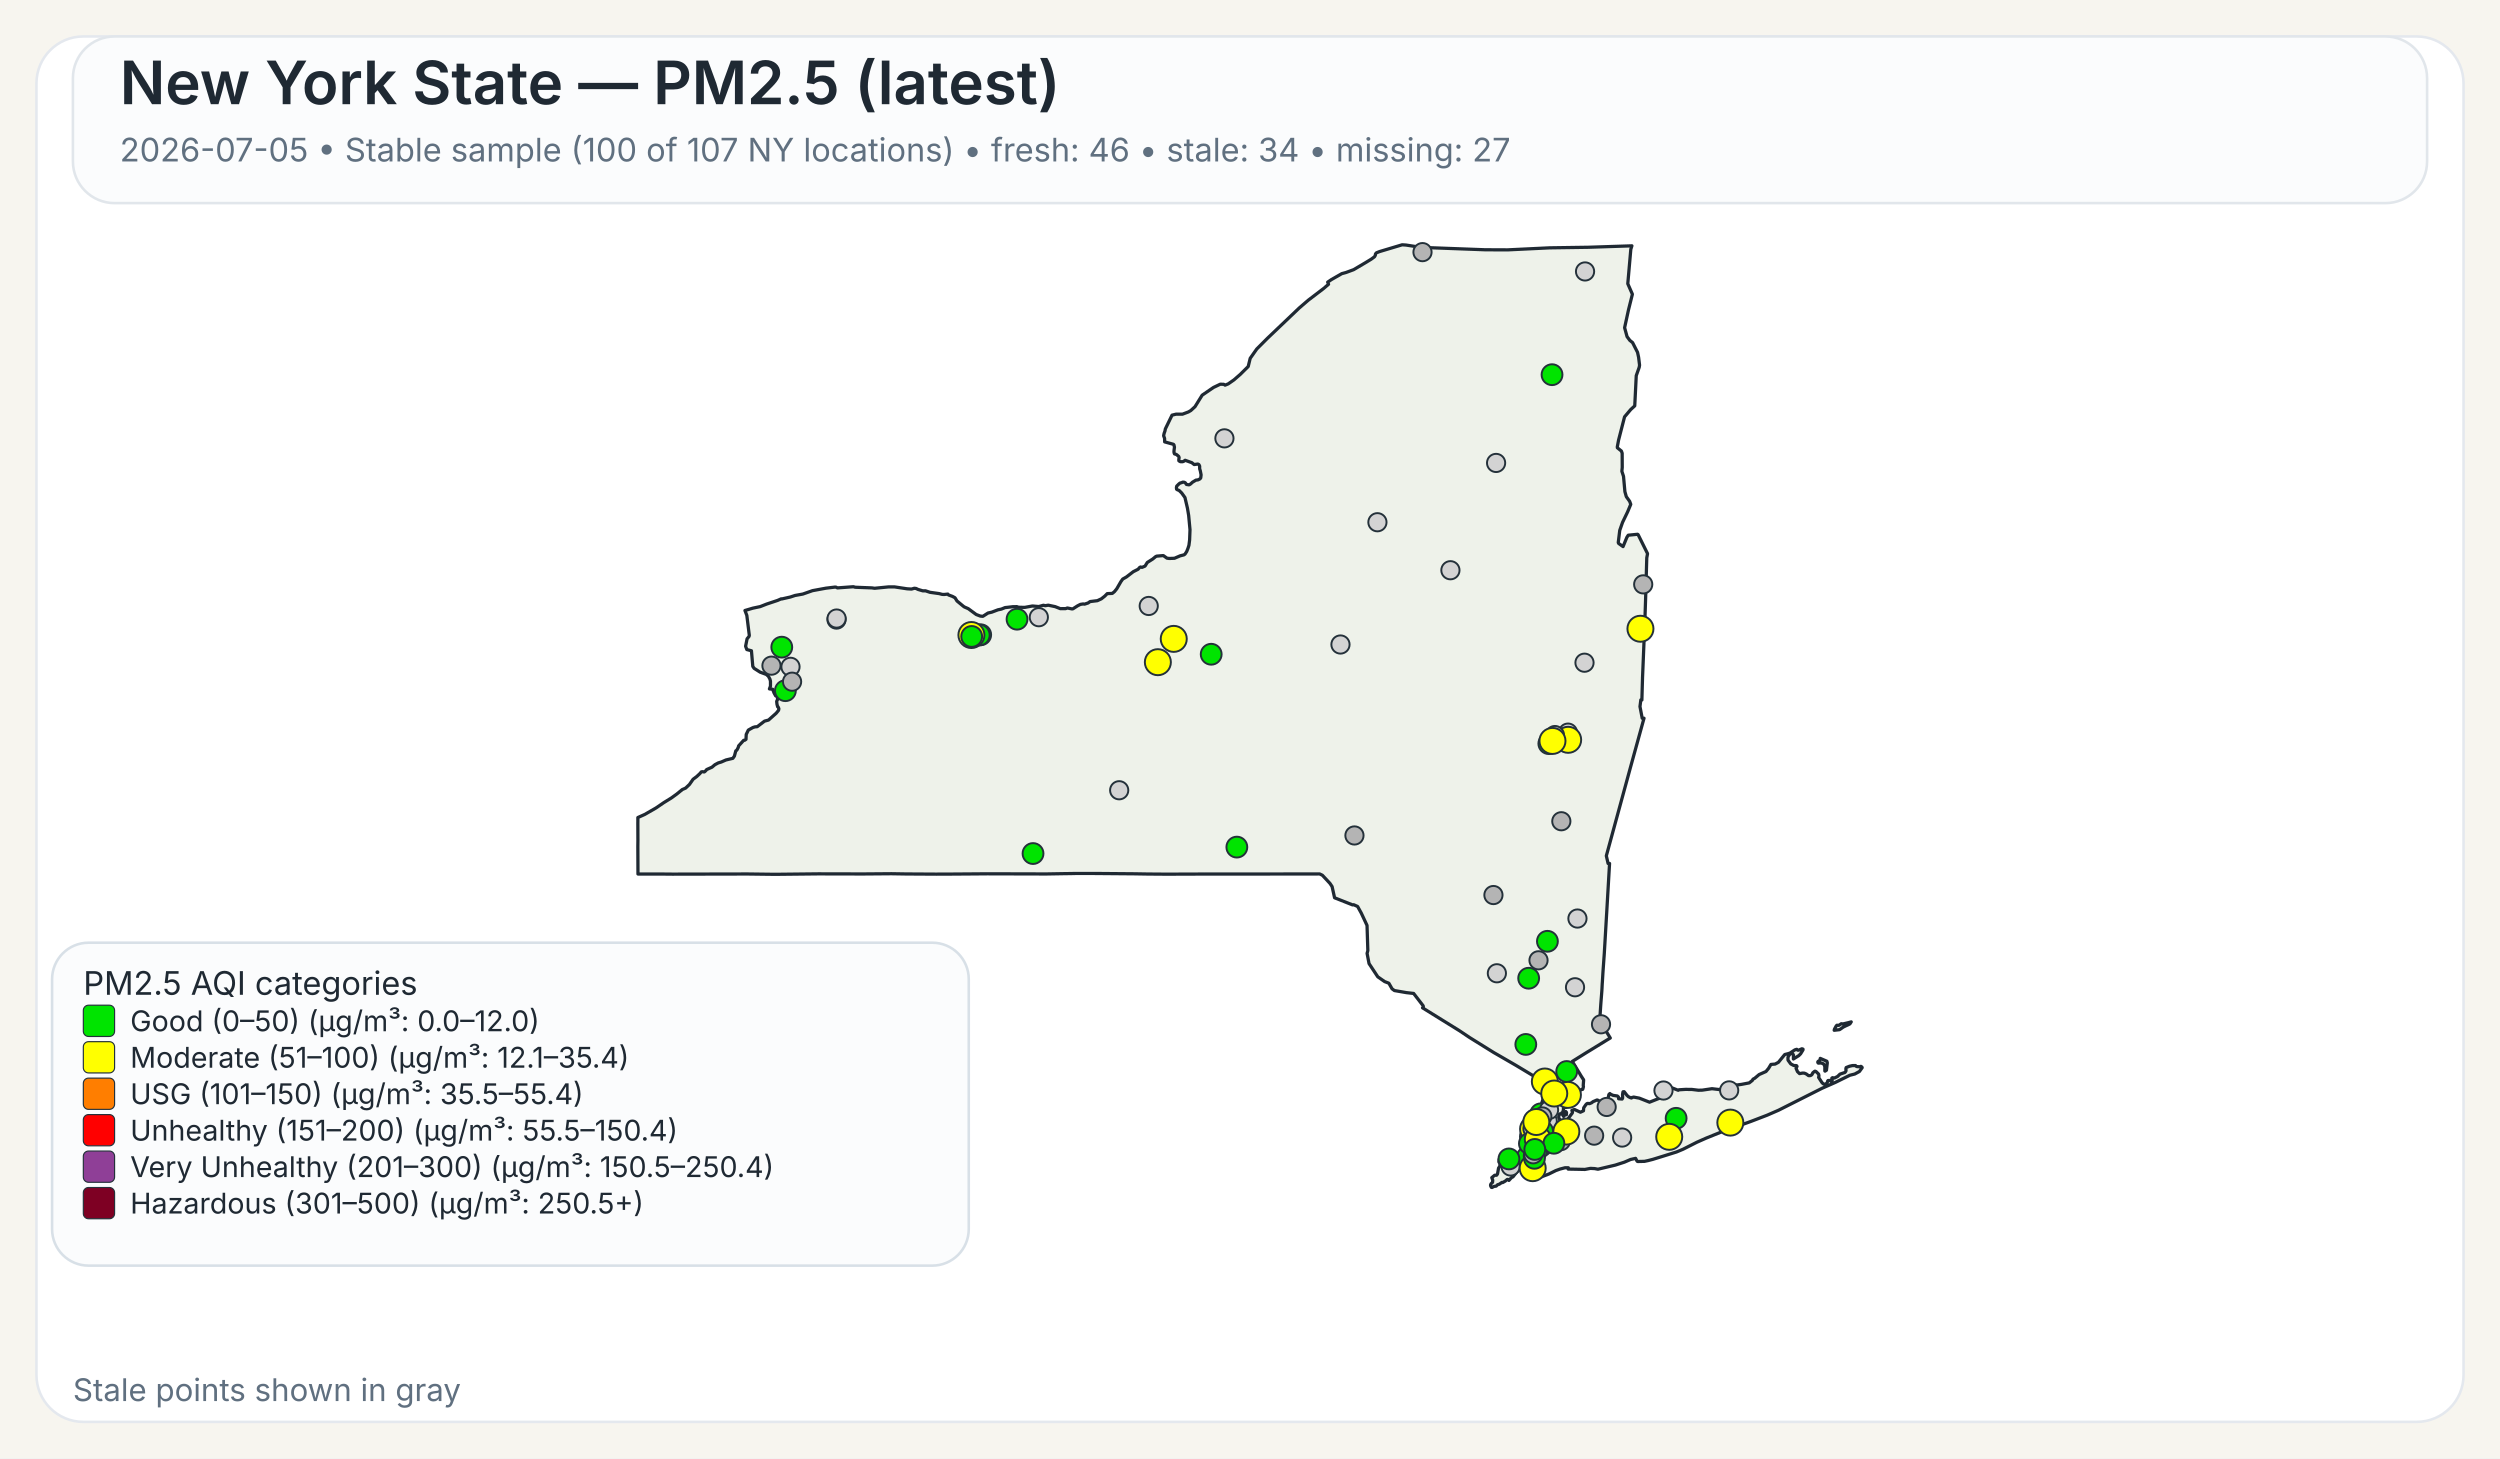
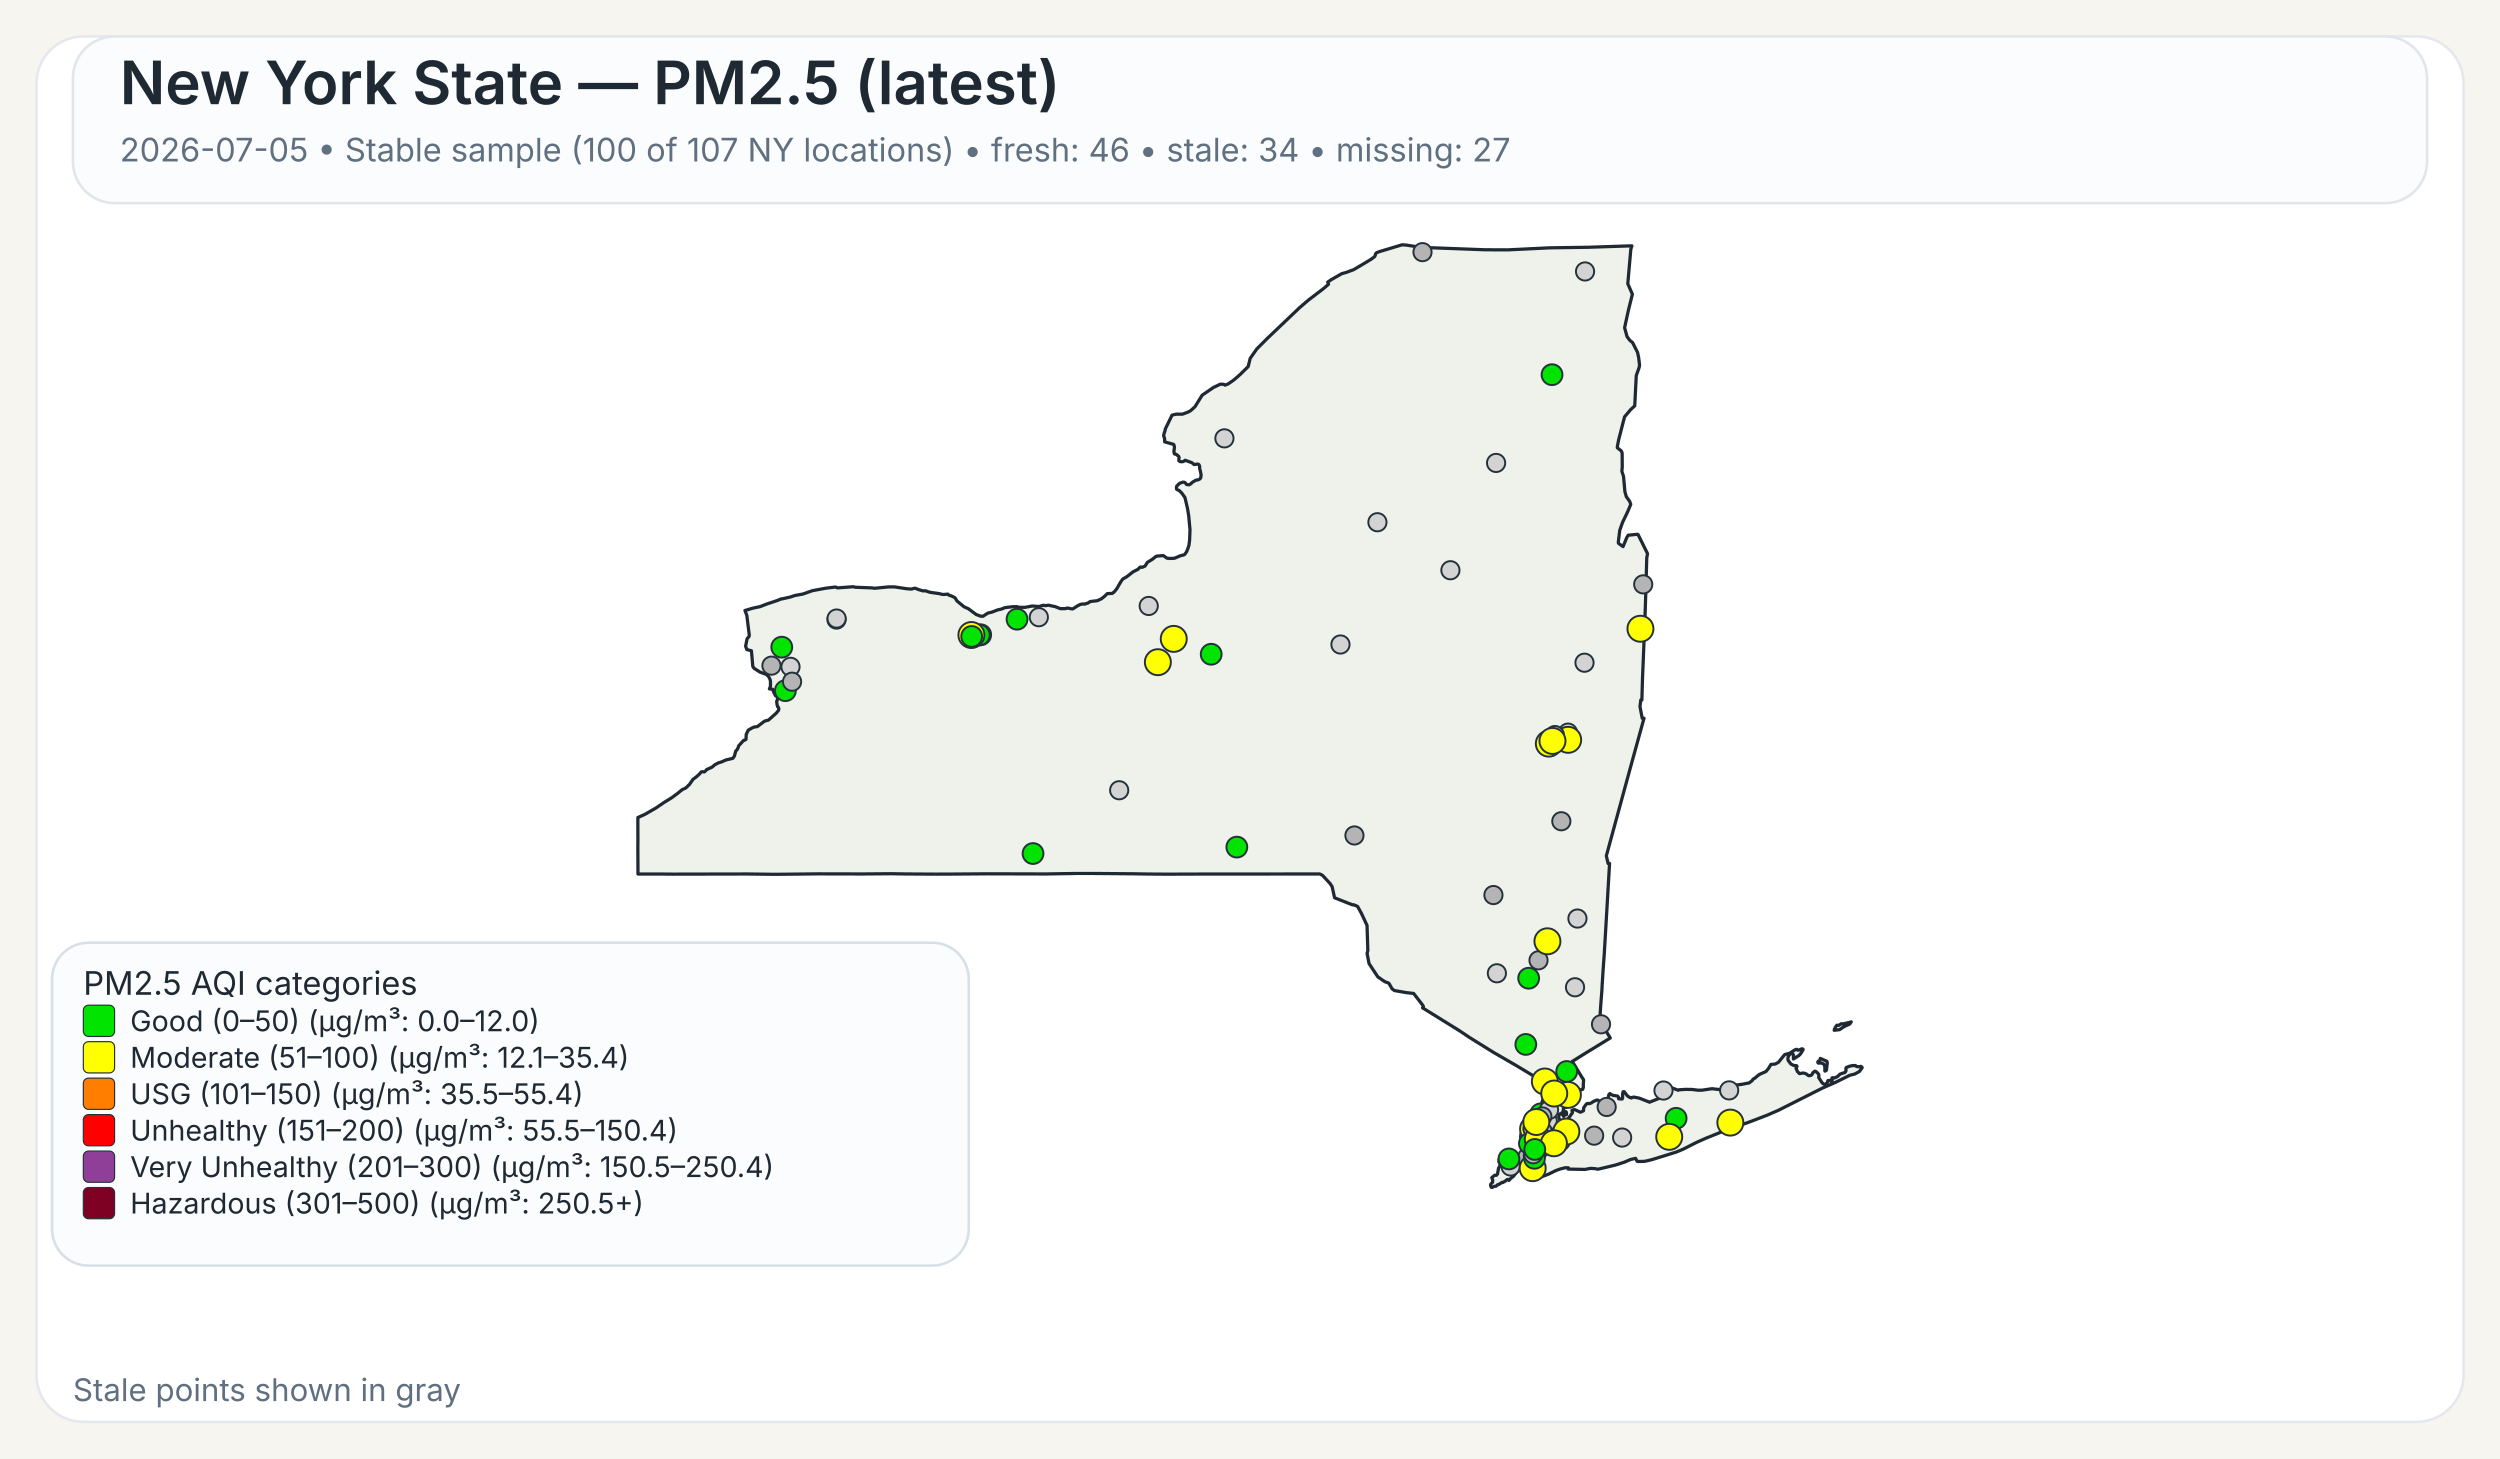
<svg xmlns="http://www.w3.org/2000/svg" width="960" height="560">
  <rect x="0" y="0" width="960" height="560" fill="#F7F5EF" />
  <rect x="14" y="14" width="932" height="532" rx="18" ry="18" fill="#FFFFFF" stroke="#E4E8EE" stroke-width="1" />
  <rect x="28" y="14" width="904" height="64" rx="16" ry="16" fill="#FBFCFD" stroke="#E1E6EB" stroke-width="1" />
  <text x="46" y="40" font-family="Public Sans, Inter, Aptos, Segoe UI, Arial, sans-serif" font-size="23" font-weight="600" fill="#1F2933">New York State — PM2.5 (latest)</text>
  <text x="46" y="62" font-family="Public Sans, Inter, Aptos, Segoe UI, Arial, sans-serif" font-size="12.5" font-weight="400" fill="#607080">2026-07-05 • Stable sample (100 of 107 NY locations) • fresh: 46 • stale: 34 • missing: 27</text>
  <path d="M601.06,426.90 L601.23,426.83 L601.48,427.07 L601.55,427.32 L601.50,428.06 L601.28,428.08 L601.08,427.81 L601.04,427.27 L601.06,426.90 Z" fill="#EEF2EA" stroke="#1F2933" stroke-width="1.25" stroke-linejoin="round" />
  <path d="M585.16,439.66 L585.21,439.61 L585.24,439.63 L585.33,439.75 L585.00,440.50 L584.94,440.59 L584.83,440.54 L584.77,440.43 L584.80,440.38 L585.16,439.66 Z" fill="#EEF2EA" stroke="#1F2933" stroke-width="1.25" stroke-linejoin="round" />
  <path d="M579.00,452.87 L578.74,452.93 L578.02,453.54 L577.00,454.12 L576.75,454.04 L575.70,454.75 L575.07,454.93 L574.52,455.48 L573.72,455.58 L572.92,456.00 L572.71,455.95 L572.45,455.50 L572.36,455.05 L572.56,454.57 L573.14,454.01 L573.21,453.18 L572.85,452.21 L573.97,451.28 L574.68,451.28 L575.04,450.81 L575.45,448.53 L575.88,447.92 L575.97,447.53 L575.92,446.38 L575.63,446.32 L575.58,446.12 L575.66,445.16 L576.32,444.30 L576.87,444.03 L577.23,444.07 L577.46,444.30 L578.49,444.56 L580.44,444.30 L582.44,443.79 L583.07,443.83 L583.44,444.38 L583.57,445.77 L584.00,446.72 L584.43,447.38 L584.07,448.20 L583.53,448.95 L582.19,450.36 L580.96,451.93 L580.89,451.88 L580.35,452.27 L579.42,453.28 L579.25,452.99 L579.00,452.87 Z" fill="#EEF2EA" stroke="#1F2933" stroke-width="1.25" stroke-linejoin="round" />
  <path d="M698.65,407.28 L698.89,406.98 L698.98,406.42 L701.51,407.51 L701.69,408.12 L701.35,410.97 L700.83,411.31 L700.74,411.25 L700.74,409.57 L700.38,408.71 L700.19,408.52 L699.35,408.18 L698.24,408.24 L698.08,408.08 L698.02,407.81 L698.15,407.57 L698.65,407.28 Z" fill="#EEF2EA" stroke="#1F2933" stroke-width="1.25" stroke-linejoin="round" />
  <path d="M709.87,392.68 L710.87,392.40 L710.37,393.17 L709.71,393.51 L708.74,393.94 L707.77,394.42 L706.83,395.10 L706.37,395.39 L704.33,395.63 L704.44,395.18 L704.77,394.57 L705.12,393.94 L705.39,393.69 L706.11,393.74 L707.05,393.11 L707.70,393.19 L709.32,392.81 L709.87,392.68 Z" fill="#EEF2EA" stroke="#1F2933" stroke-width="1.25" stroke-linejoin="round" />
  <path d="M601.43,424.75 L601.44,424.82 L601.44,424.87 L601.44,424.97 L601.48,425.16 L601.44,425.24 L601.21,425.31 L600.95,425.08 L600.95,424.92 L601.10,424.88 L601.13,424.65 L601.23,424.58 L601.37,424.64 L601.42,424.70 L601.43,424.75 Z" fill="#EEF2EA" stroke="#1F2933" stroke-width="1.25" stroke-linejoin="round" />
  <path d="M623.05,163.10 L621.53,169.00 L621.04,171.61 L621.07,171.95 L622.62,173.20 L622.91,174.06 L622.94,179.46 L622.80,180.98 L623.43,182.92 L623.96,188.79 L624.50,190.70 L624.50,190.71 L625.79,192.51 L626.21,193.67 L625.60,195.12 L625.01,196.54 L623.06,200.59 L622.75,201.47 L621.98,203.67 L621.41,208.34 L621.56,208.68 L623.25,209.89 L624.72,206.33 L625.25,205.52 L628.84,205.16 L629.06,205.34 L632.45,212.18 L632.66,212.61 L632.36,214.21 L632.03,225.74 L632.03,225.80 L632.02,226.34 L632.00,227.05 L631.90,230.25 L631.64,238.09 L631.03,253.00 L630.74,259.97 L630.73,260.06 L630.73,260.23 L630.48,268.80 L630.08,268.74 L629.75,271.32 L630.61,275.80 L631.30,275.80 L628.80,284.88 L626.09,294.70 L622.63,307.38 L616.83,328.64 L617.50,331.57 L618.07,331.57 L617.02,349.62 L617.02,349.66 L616.71,354.88 L616.28,362.25 L616.04,366.27 L615.53,373.42 L615.30,377.22 L615.29,377.28 L615.29,377.35 L615.28,377.44 L615.28,377.49 L615.27,377.53 L615.19,379.03 L615.19,379.14 L615.18,379.18 L615.18,379.35 L615.17,379.49 L615.12,380.31 L615.09,380.73 L615.08,380.89 L614.72,385.46 L614.66,386.30 L614.29,391.98 L618.35,398.60 L616.75,399.56 L616.45,399.75 L610.52,403.39 L609.46,404.03 L609.01,404.31 L603.77,407.58 L605.77,410.89 L606.19,411.58 L606.62,412.29 L607.18,413.23 L608.08,414.62 L608.12,414.70 L607.96,416.83 L608.04,417.28 L607.81,418.17 L607.68,418.35 L607.54,418.27 L606.73,418.62 L606.42,419.73 L606.23,420.03 L605.55,420.48 L604.13,421.08 L603.54,421.65 L602.05,422.64 L600.59,424.82 L600.46,425.17 L600.38,425.37 L600.34,426.13 L600.15,426.98 L600.19,427.32 L600.39,427.51 L600.54,427.87 L600.54,428.09 L600.53,428.27 L600.60,428.55 L600.51,428.65 L600.44,428.71 L600.35,428.62 L600.18,428.29 L600.01,427.93 L600.10,427.54 L599.94,427.19 L599.85,427.21 L599.64,427.48 L599.51,427.81 L599.07,427.70 L598.72,427.92 L598.55,428.85 L598.57,429.17 L598.77,429.63 L599.21,430.17 L599.64,430.41 L600.31,431.59 L600.59,432.07 L600.90,432.04 L601.36,431.60 L601.36,431.60 L602.21,429.98 L602.19,429.51 L603.74,427.42 L603.84,427.11 L603.60,426.42 L603.67,426.33 L604.61,426.05 L606.88,427.09 L607.17,426.96 L608.05,426.54 L608.14,425.40 L608.93,424.24 L609.36,423.80 L609.77,423.70 L610.33,423.82 L611.26,423.43 L611.66,423.07 L613.16,422.42 L613.38,422.39 L614.46,422.95 L616.17,422.51 L616.43,422.62 L617.32,422.20 L617.49,421.82 L617.52,421.77 L617.81,420.28 L618.19,419.93 L618.22,419.96 L618.50,420.18 L618.60,420.26 L618.84,420.36 L619.48,420.63 L619.66,420.66 L619.90,420.69 L620.59,420.79 L621.03,420.85 L621.08,420.86 L621.49,421.26 L621.50,421.39 L621.55,421.93 L622.90,422.03 L623.09,421.64 L623.06,420.27 L623.21,419.33 L623.28,419.23 L623.69,419.22 L624.78,420.64 L625.29,421.11 L626.07,421.51 L626.50,421.62 L626.59,421.46 L627.35,421.28 L629.51,421.69 L629.51,421.69 L633.42,423.24 L638.19,421.34 L638.36,420.84 L638.45,419.18 L638.68,418.35 L640.49,417.89 L642.20,417.80 L644.45,418.67 L644.65,418.48 L647.29,418.32 L649.72,418.35 L652.18,418.65 L653.70,418.61 L657.40,418.06 L660.48,418.42 L661.32,417.62 L664.03,416.80 L665.53,416.46 L666.97,416.64 L668.73,416.40 L671.71,415.83 L672.90,414.88 L673.16,414.40 L673.82,414.05 L675.50,412.63 L678.13,411.46 L679.12,410.27 L680.04,408.74 L681.66,408.60 L682.91,407.93 L685.34,404.94 L686.69,404.59 L687.35,404.38 L689.21,403.16 L689.94,402.93 L690.28,403.23 L690.57,403.30 L691.93,402.73 L692.35,402.87 L692.38,403.11 L691.44,404.66 L690.75,405.35 L688.66,406.65 L688.68,405.06 L688.30,404.60 L687.92,404.54 L687.60,404.66 L687.09,405.06 L686.58,406.01 L686.59,407.08 L687.65,408.54 L688.81,409.15 L689.85,409.20 L690.06,409.50 L689.68,410.21 L690.24,411.51 L691.03,412.27 L692.17,412.06 L692.88,412.09 L693.59,412.39 L694.51,413.06 L695.19,413.03 L695.62,412.79 L695.84,412.56 L696.12,411.95 L696.83,411.38 L696.98,411.33 L697.37,411.49 L698.35,412.46 L698.48,413.14 L698.35,413.73 L699.60,415.66 L700.04,416.12 L700.44,416.32 L700.84,416.33 L701.58,415.93 L701.76,415.37 L701.81,415.13 L701.99,414.91 L702.86,414.89 L703.07,415.26 L703.12,415.25 L703.24,415.22 L703.45,415.13 L703.57,414.86 L703.45,414.38 L703.43,414.00 L703.70,413.83 L704.39,413.98 L705.62,413.37 L706.56,412.46 L708.48,411.82 L708.83,411.29 L708.88,410.85 L708.80,410.51 L708.92,409.94 L710.19,409.44 L711.31,409.19 L712.51,409.17 L712.73,409.44 L713.09,409.58 L714.27,409.63 L714.58,409.48 L714.99,409.75 L715.07,409.99 L714.02,411.45 L712.24,412.42 L710.34,412.90 L704.77,415.65 L699.71,417.88 L682.98,426.32 L678.57,428.24 L672.42,430.60 L662.20,434.30 L661.73,434.58 L661.49,434.51 L660.84,434.74 L655.19,437.03 L651.62,438.61 L646.31,441.30 L643.78,442.36 L638.41,444.04 L634.66,445.20 L632.83,445.67 L631.47,445.96 L631.32,445.96 L628.83,446.02 L628.63,445.87 L628.07,444.81 L626.15,445.24 L623.74,446.28 L621.85,446.89 L620.27,447.40 L613.61,448.98 L612.34,448.74 L610.73,448.66 L608.60,449.06 L605.36,448.99 L602.17,448.93 L602.19,448.77 L602.25,448.43 L600.97,448.42 L599.39,448.83 L599.07,448.91 L597.43,449.50 L594.79,450.81 L591.48,452.07 L591.48,451.26 L591.59,450.86 L591.41,450.49 L591.24,450.39 L590.88,450.18 L590.56,449.81 L590.00,449.87 L588.10,450.05 L587.46,450.03 L587.05,449.85 L586.87,449.72 L586.81,449.43 L587.15,448.99 L587.21,448.90 L587.49,448.42 L587.39,448.02 L586.94,447.62 L585.63,447.32 L585.23,446.64 L585.06,445.69 L585.31,444.71 L585.45,444.41 L585.68,443.96 L586.50,442.95 L586.37,441.37 L586.22,441.17 L586.16,441.08 L586.11,440.71 L586.29,440.19 L586.49,440.03 L586.59,439.53 L586.42,439.11 L586.13,438.91 L586.77,435.14 L587.04,434.58 L587.53,433.54 L588.00,432.56 L588.37,431.79 L590.66,426.98 L591.27,425.68 L591.55,425.09 L591.55,425.09 L591.90,424.00 L592.36,422.57 L592.47,422.24 L593.89,415.87 L593.37,415.86 L592.83,415.54 L585.14,410.91 L585.14,410.91 L582.09,409.08 L581.83,408.93 L574.90,404.92 L573.64,404.20 L565.84,399.35 L564.27,398.37 L560.37,395.76 L546.26,387.01 L546.57,386.68 L546.49,386.22 L542.83,381.48 L542.63,381.46 L540.06,381.17 L535.45,380.37 L534.54,379.69 L533.32,377.55 L531.70,376.93 L529.06,375.09 L525.71,370.01 L525.14,367.03 L524.96,366.10 L525.25,365.02 L524.94,355.37 L522.72,350.61 L521.32,348.08 L519.78,347.40 L519.41,347.49 L512.48,344.75 L511.52,340.44 L510.72,339.24 L507.79,336.09 L506.74,335.59 L502.43,335.60 L502.18,335.60 L499.75,335.60 L499.39,335.61 L499.35,335.61 L469.83,335.63 L469.66,335.63 L462.36,335.64 L461.30,335.63 L460.85,335.63 L460.00,335.64 L448.21,335.68 L447.85,335.68 L441.17,335.63 L440.91,335.63 L435.49,335.54 L435.46,335.54 L420.14,335.41 L418.99,335.41 L413.90,335.41 L413.83,335.41 L413.52,335.41 L412.93,335.41 L412.60,335.42 L411.23,335.45 L411.22,335.45 L408.74,335.48 L408.73,335.48 L401.77,335.60 L379.14,335.54 L372.91,335.59 L364.59,335.65 L360.26,335.66 L359.71,335.67 L347.88,335.60 L347.87,335.60 L342.30,335.51 L337.43,335.55 L331.40,335.60 L314.24,335.56 L297.70,335.74 L295.08,335.71 L287.13,335.61 L286.61,335.61 L258.23,335.67 L257.47,335.66 L253.93,335.63 L253.07,335.62 L253.07,335.63 L244.98,335.62 L244.93,325.04 L244.95,323.48 L244.96,322.52 L244.95,321.67 L244.95,321.16 L244.95,320.84 L244.93,316.08 L244.94,315.42 L244.94,313.93 L247.57,312.75 L251.88,310.27 L254.93,308.19 L257.77,306.44 L259.87,304.92 L262.02,303.17 L263.28,302.62 L264.74,301.24 L266.14,299.24 L267.54,298.19 L268.72,297.09 L269.32,296.39 L269.90,296.33 L270.33,296.44 L270.54,296.38 L271.04,295.92 L271.36,295.51 L273.40,294.60 L274.52,293.65 L275.81,292.96 L276.98,292.61 L278.76,291.83 L281.41,291.20 L282.01,290.34 L282.12,289.92 L282.55,288.31 L282.75,288.22 L283.00,287.95 L283.49,287.01 L283.63,286.42 L285.57,284.28 L285.90,284.29 L286.46,283.91 L286.55,282.02 L287.35,280.35 L289.13,279.36 L289.89,279.12 L290.78,279.05 L293.57,276.92 L295.12,276.50 L298.07,273.86 L298.97,272.76 L299.09,272.13 L298.79,271.45 L298.62,271.42 L298.36,270.43 L298.24,269.33 L298.55,268.66 L298.61,268.16 L298.25,267.28 L297.85,267.20 L297.24,266.09 L296.70,264.68 L295.46,264.54 L295.86,263.47 L295.86,261.59 L295.66,260.80 L295.08,259.71 L294.94,259.59 L294.28,258.99 L291.89,258.11 L289.57,256.64 L289.07,255.88 L288.57,250.10 L288.55,249.89 L286.78,249.43 L286.31,248.17 L286.88,245.30 L287.63,244.40 L287.73,243.95 L286.78,236.32 L286.06,234.43 L289.07,233.54 L291.93,232.93 L294.37,231.97 L298.62,230.55 L299.99,229.95 L300.12,230.02 L303.47,229.26 L305.29,228.66 L308.28,228.12 L312.00,226.81 L317.17,225.86 L320.65,225.44 L321.03,225.47 L321.59,225.76 L322.04,225.72 L327.70,225.30 L328.39,225.50 L334.82,225.75 L335.83,225.90 L341.09,225.38 L343.51,225.37 L348.32,226.10 L349.98,226.20 L350.03,226.20 L351.12,225.89 L351.79,225.98 L352.52,226.34 L354.31,226.87 L355.38,226.87 L357.13,227.45 L360.63,227.94 L361.77,228.24 L362.50,228.28 L363.98,228.13 L364.17,228.44 L365.74,229.01 L366.72,229.54 L367.48,230.77 L369.92,232.79 L370.31,233.07 L371.82,233.73 L373.38,234.88 L374.86,235.97 L376.42,236.57 L377.42,236.67 L379.40,235.40 L380.84,235.07 L383.21,234.17 L384.54,233.89 L385.93,233.32 L386.27,233.28 L386.83,233.22 L388.90,232.98 L390.48,232.95 L391.11,233.18 L393.48,233.24 L396.46,232.70 L398.89,232.91 L400.66,232.42 L401.43,232.58 L402.53,232.39 L405.18,232.95 L407.17,233.73 L409.20,233.71 L409.87,233.47 L411.66,233.83 L412.03,233.77 L413.80,232.63 L414.88,232.08 L415.91,231.92 L416.48,231.99 L417.81,231.55 L418.60,231.00 L421.39,230.66 L422.92,229.95 L424.23,228.91 L425.18,227.95 L425.69,227.93 L427.12,227.87 L427.93,227.21 L428.83,226.10 L430.44,223.32 L431.14,222.35 L431.96,221.89 L432.55,221.55 L435.18,219.53 L437.03,218.59 L437.61,217.92 L437.98,217.72 L438.51,217.88 L439.70,217.38 L440.56,215.99 L442.64,214.67 L443.82,213.70 L444.23,213.55 L446.72,213.34 L448.11,214.33 L448.97,214.45 L450.99,214.38 L453.20,213.43 L454.63,213.07 L455.05,212.77 L455.69,211.79 L456.17,210.59 L456.55,209.40 L456.81,207.36 L456.96,203.41 L456.73,200.97 L456.44,197.89 L455.97,195.10 L455.02,191.05 L453.78,189.32 L452.78,188.33 L452.13,188.08 L451.81,187.86 L451.74,187.30 L451.84,186.69 L452.22,186.31 L452.64,185.89 L453.10,185.51 L453.80,185.32 L454.18,185.14 L454.70,185.18 L455.13,185.37 L455.61,186.03 L456.63,186.18 L457.19,185.84 L457.91,185.17 L459.24,184.37 L460.00,184.28 L460.73,183.93 L461.08,183.54 L461.22,182.35 L460.90,180.72 L460.70,180.14 L460.66,179.72 L460.67,178.99 L460.38,178.40 L459.97,178.19 L458.56,178.39 L457.66,177.67 L455.09,176.75 L454.57,177.13 L454.12,177.30 L453.65,177.30 L453.29,177.28 L452.94,177.12 L452.67,176.90 L452.67,176.38 L452.79,175.72 L452.62,175.27 L451.89,174.63 L451.54,174.45 L451.01,174.30 L450.87,173.94 L450.80,173.54 L450.84,172.88 L450.99,171.72 L450.78,170.78 L450.56,170.60 L447.23,169.68 L447.20,168.34 L446.83,167.32 L447.02,166.42 L447.35,165.48 L447.50,164.69 L450.06,159.42 L451.61,159.04 L454.05,159.05 L456.36,158.18 L457.28,157.64 L458.88,156.17 L461.63,151.75 L465.96,148.79 L468.59,147.53 L469.94,147.58 L470.43,147.90 L471.65,147.40 L473.83,145.88 L476.29,143.74 L476.97,143.06 L479.31,140.74 L480.08,137.59 L482.60,134.01 L486.70,129.90 L498.91,118.26 L502.36,115.29 L508.27,110.78 L510.16,109.15 L509.83,108.34 L511.28,107.35 L515.25,105.08 L516.86,104.64 L519.80,103.55 L524.26,100.92 L526.51,99.55 L527.81,98.60 L528.14,98.00 L528.16,97.54 L528.55,97.08 L529.76,96.60 L538.43,94.00 L539.92,94.10 L544.47,94.80 L545.84,95.00 L570.26,95.91 L578.85,95.95 L585.96,95.61 L595.04,95.17 L609.91,94.95 L626.65,94.40 L626.23,95.73 L625.68,102.02 L625.07,108.95 L626.84,112.98 L625.33,119.03 L623.85,125.84 L624.79,129.27 L625.53,130.26 L625.83,130.68 L626.91,131.56 L626.91,131.56 L628.81,135.29 L629.22,137.19 L629.59,140.21 L629.45,141.06 L628.32,144.25 L627.83,154.15 L627.74,155.85 L626.19,157.27 L623.83,160.07 L623.05,163.10 Z" fill="#EEF2EA" stroke="#1F2933" stroke-width="1.25" stroke-linejoin="round" />
  <circle cx="574.80" cy="373.74" r="3.50" fill="lightgray" stroke="#24313A" stroke-width="0.75" />
  <circle cx="296.24" cy="255.61" r="3.50" fill="rgb(180,180,180)" stroke="#24313A" stroke-width="0.75" />
  <circle cx="585.91" cy="401.06" r="4.00" fill="#00E400" stroke="#24313A" stroke-width="0.75" />
  <circle cx="590.67" cy="430.08" r="3.50" fill="lightgray" stroke="#24313A" stroke-width="0.75" />
  <circle cx="587.01" cy="375.64" r="4.00" fill="#00E400" stroke="#24313A" stroke-width="0.75" />
  <circle cx="580.07" cy="447.93" r="3.50" fill="lightgray" stroke="#24313A" stroke-width="0.75" />
  <circle cx="528.93" cy="200.54" r="3.50" fill="lightgray" stroke="#24313A" stroke-width="0.75" />
  <circle cx="622.90" cy="436.82" r="3.50" fill="lightgray" stroke="#24313A" stroke-width="0.75" />
  <circle cx="321.22" cy="237.92" r="3.50" fill="lightgray" stroke="#24313A" stroke-width="0.75" />
  <circle cx="556.96" cy="218.97" r="3.50" fill="lightgray" stroke="#24313A" stroke-width="0.75" />
  <circle cx="574.50" cy="177.77" r="3.50" fill="lightgray" stroke="#24313A" stroke-width="0.75" />
  <circle cx="429.77" cy="303.46" r="3.50" fill="lightgray" stroke="#24313A" stroke-width="0.75" />
  <circle cx="514.74" cy="247.49" r="3.50" fill="lightgray" stroke="#24313A" stroke-width="0.75" />
  <circle cx="470.18" cy="168.33" r="3.50" fill="lightgray" stroke="#24313A" stroke-width="0.75" />
  <circle cx="376.59" cy="243.75" r="4.00" fill="#00E400" stroke="#24313A" stroke-width="0.75" />
  <circle cx="591.63" cy="427.72" r="4.00" fill="#00E400" stroke="#24313A" stroke-width="0.75" />
  <circle cx="593.40" cy="430.37" r="4.00" fill="#00E400" stroke="#24313A" stroke-width="0.75" />
  <circle cx="593.93" cy="437.51" r="4.00" fill="#00E400" stroke="#24313A" stroke-width="0.75" />
  <circle cx="602.12" cy="281.33" r="3.50" fill="lightgray" stroke="#24313A" stroke-width="0.75" />
  <circle cx="398.91" cy="237.01" r="3.50" fill="lightgray" stroke="#24313A" stroke-width="0.75" />
  <circle cx="598.03" cy="436.67" r="4.00" fill="#00E400" stroke="#24313A" stroke-width="0.75" />
  <circle cx="595.98" cy="143.88" r="4.00" fill="#00E400" stroke="#24313A" stroke-width="0.75" />
  <circle cx="601.61" cy="411.46" r="4.00" fill="#00E400" stroke="#24313A" stroke-width="0.75" />
  <circle cx="608.45" cy="254.48" r="3.50" fill="lightgray" stroke="#24313A" stroke-width="0.75" />
  <circle cx="604.81" cy="379.11" r="3.50" fill="lightgray" stroke="#24313A" stroke-width="0.75" />
  <circle cx="588.51" cy="437.27" r="3.50" fill="rgb(180,180,180)" stroke="#24313A" stroke-width="0.75" />
  <circle cx="465.10" cy="251.23" r="4.00" fill="#00E400" stroke="#24313A" stroke-width="0.75" />
  <circle cx="396.68" cy="327.76" r="4.00" fill="#00E400" stroke="#24313A" stroke-width="0.75" />
  <circle cx="643.63" cy="429.43" r="4.00" fill="#00E400" stroke="#24313A" stroke-width="0.75" />
-   <circle cx="586.47" cy="444.33" r="4.00" fill="#00E400" stroke="#24313A" stroke-width="0.75" />
+   <circle cx="586.47" cy="444.33" r="3.50" fill="rgb(180,180,180)" stroke="#24313A" stroke-width="0.75" />
  <circle cx="303.55" cy="256.06" r="3.50" fill="lightgray" stroke="#24313A" stroke-width="0.75" />
  <circle cx="602.17" cy="284.09" r="5.00" fill="#FFFF00" stroke="#24313A" stroke-width="0.75" />
  <circle cx="301.59" cy="265.22" r="4.00" fill="#00E400" stroke="#24313A" stroke-width="0.75" />
  <circle cx="321.26" cy="237.52" r="3.50" fill="lightgray" stroke="#24313A" stroke-width="0.75" />
  <circle cx="612.15" cy="436.09" r="3.50" fill="rgb(180,180,180)" stroke="#24313A" stroke-width="0.75" />
  <circle cx="587.88" cy="438.53" r="3.50" fill="rgb(180,180,180)" stroke="#24313A" stroke-width="0.75" />
  <circle cx="591.83" cy="440.12" r="4.00" fill="#00E400" stroke="#24313A" stroke-width="0.75" />
  <circle cx="594.32" cy="430.48" r="3.50" fill="lightgray" stroke="#24313A" stroke-width="0.75" />
  <circle cx="594.83" cy="426.21" r="3.50" fill="lightgray" stroke="#24313A" stroke-width="0.75" />
  <circle cx="605.74" cy="352.72" r="3.50" fill="lightgray" stroke="#24313A" stroke-width="0.75" />
  <circle cx="664.00" cy="418.71" r="3.50" fill="lightgray" stroke="#24313A" stroke-width="0.75" />
  <circle cx="546.24" cy="96.82" r="3.50" fill="rgb(180,180,180)" stroke="#24313A" stroke-width="0.75" />
  <circle cx="638.78" cy="418.76" r="3.50" fill="lightgray" stroke="#24313A" stroke-width="0.75" />
  <circle cx="304.16" cy="261.77" r="3.50" fill="rgb(180,180,180)" stroke="#24313A" stroke-width="0.75" />
  <circle cx="441.11" cy="232.69" r="3.50" fill="lightgray" stroke="#24313A" stroke-width="0.75" />
  <circle cx="598.43" cy="436.52" r="3.50" fill="rgb(180,180,180)" stroke="#24313A" stroke-width="0.75" />
  <circle cx="376.03" cy="243.84" r="4.00" fill="#00E400" stroke="#24313A" stroke-width="0.75" />
  <circle cx="592.26" cy="428.72" r="3.50" fill="rgb(180,180,180)" stroke="#24313A" stroke-width="0.75" />
  <circle cx="579.43" cy="445.03" r="4.00" fill="#00E400" stroke="#24313A" stroke-width="0.75" />
  <circle cx="602.08" cy="420.44" r="5.00" fill="#FFFF00" stroke="#24313A" stroke-width="0.75" />
  <circle cx="590.18" cy="441.64" r="3.50" fill="rgb(180,180,180)" stroke="#24313A" stroke-width="0.75" />
  <circle cx="520.11" cy="320.82" r="3.50" fill="rgb(180,180,180)" stroke="#24313A" stroke-width="0.75" />
  <circle cx="601.48" cy="434.51" r="3.50" fill="rgb(180,180,180)" stroke="#24313A" stroke-width="0.75" />
  <circle cx="598.28" cy="436.62" r="3.50" fill="rgb(180,180,180)" stroke="#24313A" stroke-width="0.75" />
  <circle cx="601.48" cy="434.52" r="3.50" fill="rgb(180,180,180)" stroke="#24313A" stroke-width="0.75" />
  <circle cx="608.66" cy="104.24" r="3.50" fill="lightgray" stroke="#24313A" stroke-width="0.75" />
  <circle cx="373.02" cy="243.85" r="5.00" fill="#FFFF00" stroke="#24313A" stroke-width="0.75" />
  <circle cx="598.27" cy="436.67" r="3.50" fill="rgb(180,180,180)" stroke="#24313A" stroke-width="0.75" />
  <circle cx="598.28" cy="436.62" r="3.50" fill="lightgray" stroke="#24313A" stroke-width="0.75" />
  <circle cx="587.67" cy="436.46" r="4.00" fill="#00E400" stroke="#24313A" stroke-width="0.75" />
  <circle cx="590.79" cy="368.76" r="3.50" fill="rgb(180,180,180)" stroke="#24313A" stroke-width="0.75" />
  <circle cx="593.22" cy="415.30" r="5.00" fill="#FFFF00" stroke="#24313A" stroke-width="0.75" />
  <circle cx="590.92" cy="439.03" r="5.00" fill="#FFFF00" stroke="#24313A" stroke-width="0.75" />
  <circle cx="300.20" cy="248.51" r="4.00" fill="#00E400" stroke="#24313A" stroke-width="0.75" />
  <circle cx="588.55" cy="448.58" r="5.00" fill="#FFFF00" stroke="#24313A" stroke-width="0.75" />
  <circle cx="592.77" cy="438.21" r="3.50" fill="rgb(180,180,180)" stroke="#24313A" stroke-width="0.75" />
  <circle cx="592.77" cy="438.23" r="3.50" fill="rgb(180,180,180)" stroke="#24313A" stroke-width="0.75" />
  <circle cx="592.78" cy="438.21" r="3.50" fill="rgb(180,180,180)" stroke="#24313A" stroke-width="0.75" />
  <circle cx="592.81" cy="438.17" r="3.50" fill="rgb(180,180,180)" stroke="#24313A" stroke-width="0.75" />
  <circle cx="592.70" cy="438.35" r="3.50" fill="rgb(180,180,180)" stroke="#24313A" stroke-width="0.75" />
  <circle cx="592.76" cy="438.20" r="3.50" fill="lightgray" stroke="#24313A" stroke-width="0.75" />
  <circle cx="592.66" cy="438.26" r="3.50" fill="rgb(180,180,180)" stroke="#24313A" stroke-width="0.75" />
  <circle cx="599.38" cy="438.19" r="3.50" fill="rgb(180,180,180)" stroke="#24313A" stroke-width="0.75" />
  <circle cx="474.95" cy="325.29" r="4.00" fill="#00E400" stroke="#24313A" stroke-width="0.75" />
  <circle cx="588.70" cy="433.55" r="5.00" fill="#FFFF00" stroke="#24313A" stroke-width="0.75" />
  <circle cx="601.48" cy="434.52" r="5.00" fill="#FFFF00" stroke="#24313A" stroke-width="0.75" />
  <circle cx="629.93" cy="241.44" r="5.00" fill="#FFFF00" stroke="#24313A" stroke-width="0.75" />
  <circle cx="599.55" cy="315.36" r="3.50" fill="rgb(180,180,180)" stroke="#24313A" stroke-width="0.75" />
  <circle cx="588.57" cy="437.98" r="3.50" fill="lightgray" stroke="#24313A" stroke-width="0.75" />
  <circle cx="595.75" cy="285.13" r="3.50" fill="rgb(180,180,180)" stroke="#24313A" stroke-width="0.75" />
  <circle cx="589.13" cy="443.87" r="4.00" fill="#00E400" stroke="#24313A" stroke-width="0.75" />
-   <circle cx="594.21" cy="361.46" r="4.00" fill="#00E400" stroke="#24313A" stroke-width="0.75" />
+   <circle cx="594.21" cy="361.46" r="5.00" fill="#FFFF00" stroke="#24313A" stroke-width="0.75" />
  <circle cx="614.79" cy="393.33" r="3.50" fill="rgb(180,180,180)" stroke="#24313A" stroke-width="0.75" />
  <circle cx="664.45" cy="431.08" r="3.50" fill="rgb(180,180,180)" stroke="#24313A" stroke-width="0.75" />
  <circle cx="597.09" cy="282.26" r="3.50" fill="rgb(180,180,180)" stroke="#24313A" stroke-width="0.75" />
  <circle cx="573.48" cy="343.70" r="3.50" fill="rgb(180,180,180)" stroke="#24313A" stroke-width="0.75" />
  <circle cx="373.13" cy="244.40" r="4.00" fill="#00E400" stroke="#24313A" stroke-width="0.75" />
  <circle cx="590.03" cy="441.87" r="4.00" fill="#00E400" stroke="#24313A" stroke-width="0.75" />
  <circle cx="664.45" cy="431.08" r="5.00" fill="#FFFF00" stroke="#24313A" stroke-width="0.75" />
  <circle cx="596.83" cy="419.91" r="5.00" fill="#FFFF00" stroke="#24313A" stroke-width="0.75" />
  <circle cx="640.98" cy="436.54" r="5.00" fill="#FFFF00" stroke="#24313A" stroke-width="0.75" />
  <circle cx="587.29" cy="439.12" r="4.00" fill="#00E400" stroke="#24313A" stroke-width="0.75" />
  <circle cx="589.23" cy="444.79" r="4.00" fill="#00E400" stroke="#24313A" stroke-width="0.75" />
  <circle cx="588.46" cy="433.42" r="3.50" fill="rgb(180,180,180)" stroke="#24313A" stroke-width="0.75" />
-   <circle cx="592.37" cy="434.42" r="4.00" fill="#00E400" stroke="#24313A" stroke-width="0.75" />
-   <circle cx="594.75" cy="285.55" r="4.00" fill="#00E400" stroke="#24313A" stroke-width="0.75" />
+   <circle cx="592.37" cy="434.42" r="3.50" fill="rgb(180,180,180)" stroke="#24313A" stroke-width="0.75" />
+   <circle cx="594.75" cy="285.55" r="5.00" fill="#FFFF00" stroke="#24313A" stroke-width="0.75" />
  <circle cx="630.99" cy="224.40" r="3.50" fill="rgb(180,180,180)" stroke="#24313A" stroke-width="0.75" />
  <circle cx="590.52" cy="437.49" r="5.00" fill="#FFFF00" stroke="#24313A" stroke-width="0.75" />
  <circle cx="616.96" cy="425.07" r="3.50" fill="rgb(180,180,180)" stroke="#24313A" stroke-width="0.75" />
  <circle cx="589.94" cy="430.85" r="5.00" fill="#FFFF00" stroke="#24313A" stroke-width="0.75" />
  <circle cx="596.15" cy="284.52" r="5.00" fill="#FFFF00" stroke="#24313A" stroke-width="0.75" />
  <circle cx="588.77" cy="443.25" r="3.50" fill="rgb(180,180,180)" stroke="#24313A" stroke-width="0.75" />
-   <circle cx="596.70" cy="439.01" r="4.00" fill="#00E400" stroke="#24313A" stroke-width="0.75" />
+   <circle cx="596.70" cy="439.01" r="5.00" fill="#FFFF00" stroke="#24313A" stroke-width="0.75" />
  <circle cx="390.54" cy="237.77" r="4.00" fill="#00E400" stroke="#24313A" stroke-width="0.75" />
  <circle cx="589.36" cy="441.38" r="4.00" fill="#00E400" stroke="#24313A" stroke-width="0.75" />
  <circle cx="450.72" cy="245.33" r="5.00" fill="#FFFF00" stroke="#24313A" stroke-width="0.75" />
  <circle cx="444.62" cy="254.28" r="5.00" fill="#FFFF00" stroke="#24313A" stroke-width="0.75" />
  <rect x="20" y="362" width="352" height="124" rx="14" ry="14" fill="#FBFCFD" stroke="#D8E0E7" stroke-width="1" />
  <text x="32" y="382" font-family="Inter, Aptos, Segoe UI, Arial, sans-serif" font-size="12.5" fill="#1F2933">PM2.5 AQI categories</text>
  <rect x="32" y="386" width="12" height="12" rx="2" ry="2" fill="#00E400" stroke="#24313A" stroke-width="0.45" />
  <text x="50" y="396" font-family="Inter, Aptos, Segoe UI, Arial, sans-serif" font-size="11" fill="#1F2933">Good (0–50)  (µg/m³: 0.0–12.0)</text>
  <rect x="32" y="400" width="12" height="12" rx="2" ry="2" fill="#FFFF00" stroke="#24313A" stroke-width="0.45" />
  <text x="50" y="410" font-family="Inter, Aptos, Segoe UI, Arial, sans-serif" font-size="11" fill="#1F2933">Moderate (51–100)  (µg/m³: 12.1–35.4)</text>
  <rect x="32" y="414" width="12" height="12" rx="2" ry="2" fill="#FF7E00" stroke="#24313A" stroke-width="0.45" />
  <text x="50" y="424" font-family="Inter, Aptos, Segoe UI, Arial, sans-serif" font-size="11" fill="#1F2933">USG (101–150)  (µg/m³: 35.5–55.4)</text>
  <rect x="32" y="428" width="12" height="12" rx="2" ry="2" fill="#FF0000" stroke="#24313A" stroke-width="0.45" />
  <text x="50" y="438" font-family="Inter, Aptos, Segoe UI, Arial, sans-serif" font-size="11" fill="#1F2933">Unhealthy (151–200)  (µg/m³: 55.5–150.4)</text>
  <rect x="32" y="442" width="12" height="12" rx="2" ry="2" fill="#8F3F97" stroke="#24313A" stroke-width="0.45" />
  <text x="50" y="452" font-family="Inter, Aptos, Segoe UI, Arial, sans-serif" font-size="11" fill="#1F2933">Very Unhealthy (201–300)  (µg/m³: 150.5–250.4)</text>
  <rect x="32" y="456" width="12" height="12" rx="2" ry="2" fill="#7E0023" stroke="#24313A" stroke-width="0.45" />
  <text x="50" y="466" font-family="Inter, Aptos, Segoe UI, Arial, sans-serif" font-size="11" fill="#1F2933">Hazardous (301–500)  (µg/m³: 250.5+)</text>
  <text x="28" y="538" font-family="Inter, Aptos, Segoe UI, Arial, sans-serif" font-size="12" fill="#607080">Stale points shown in gray</text>
</svg>
